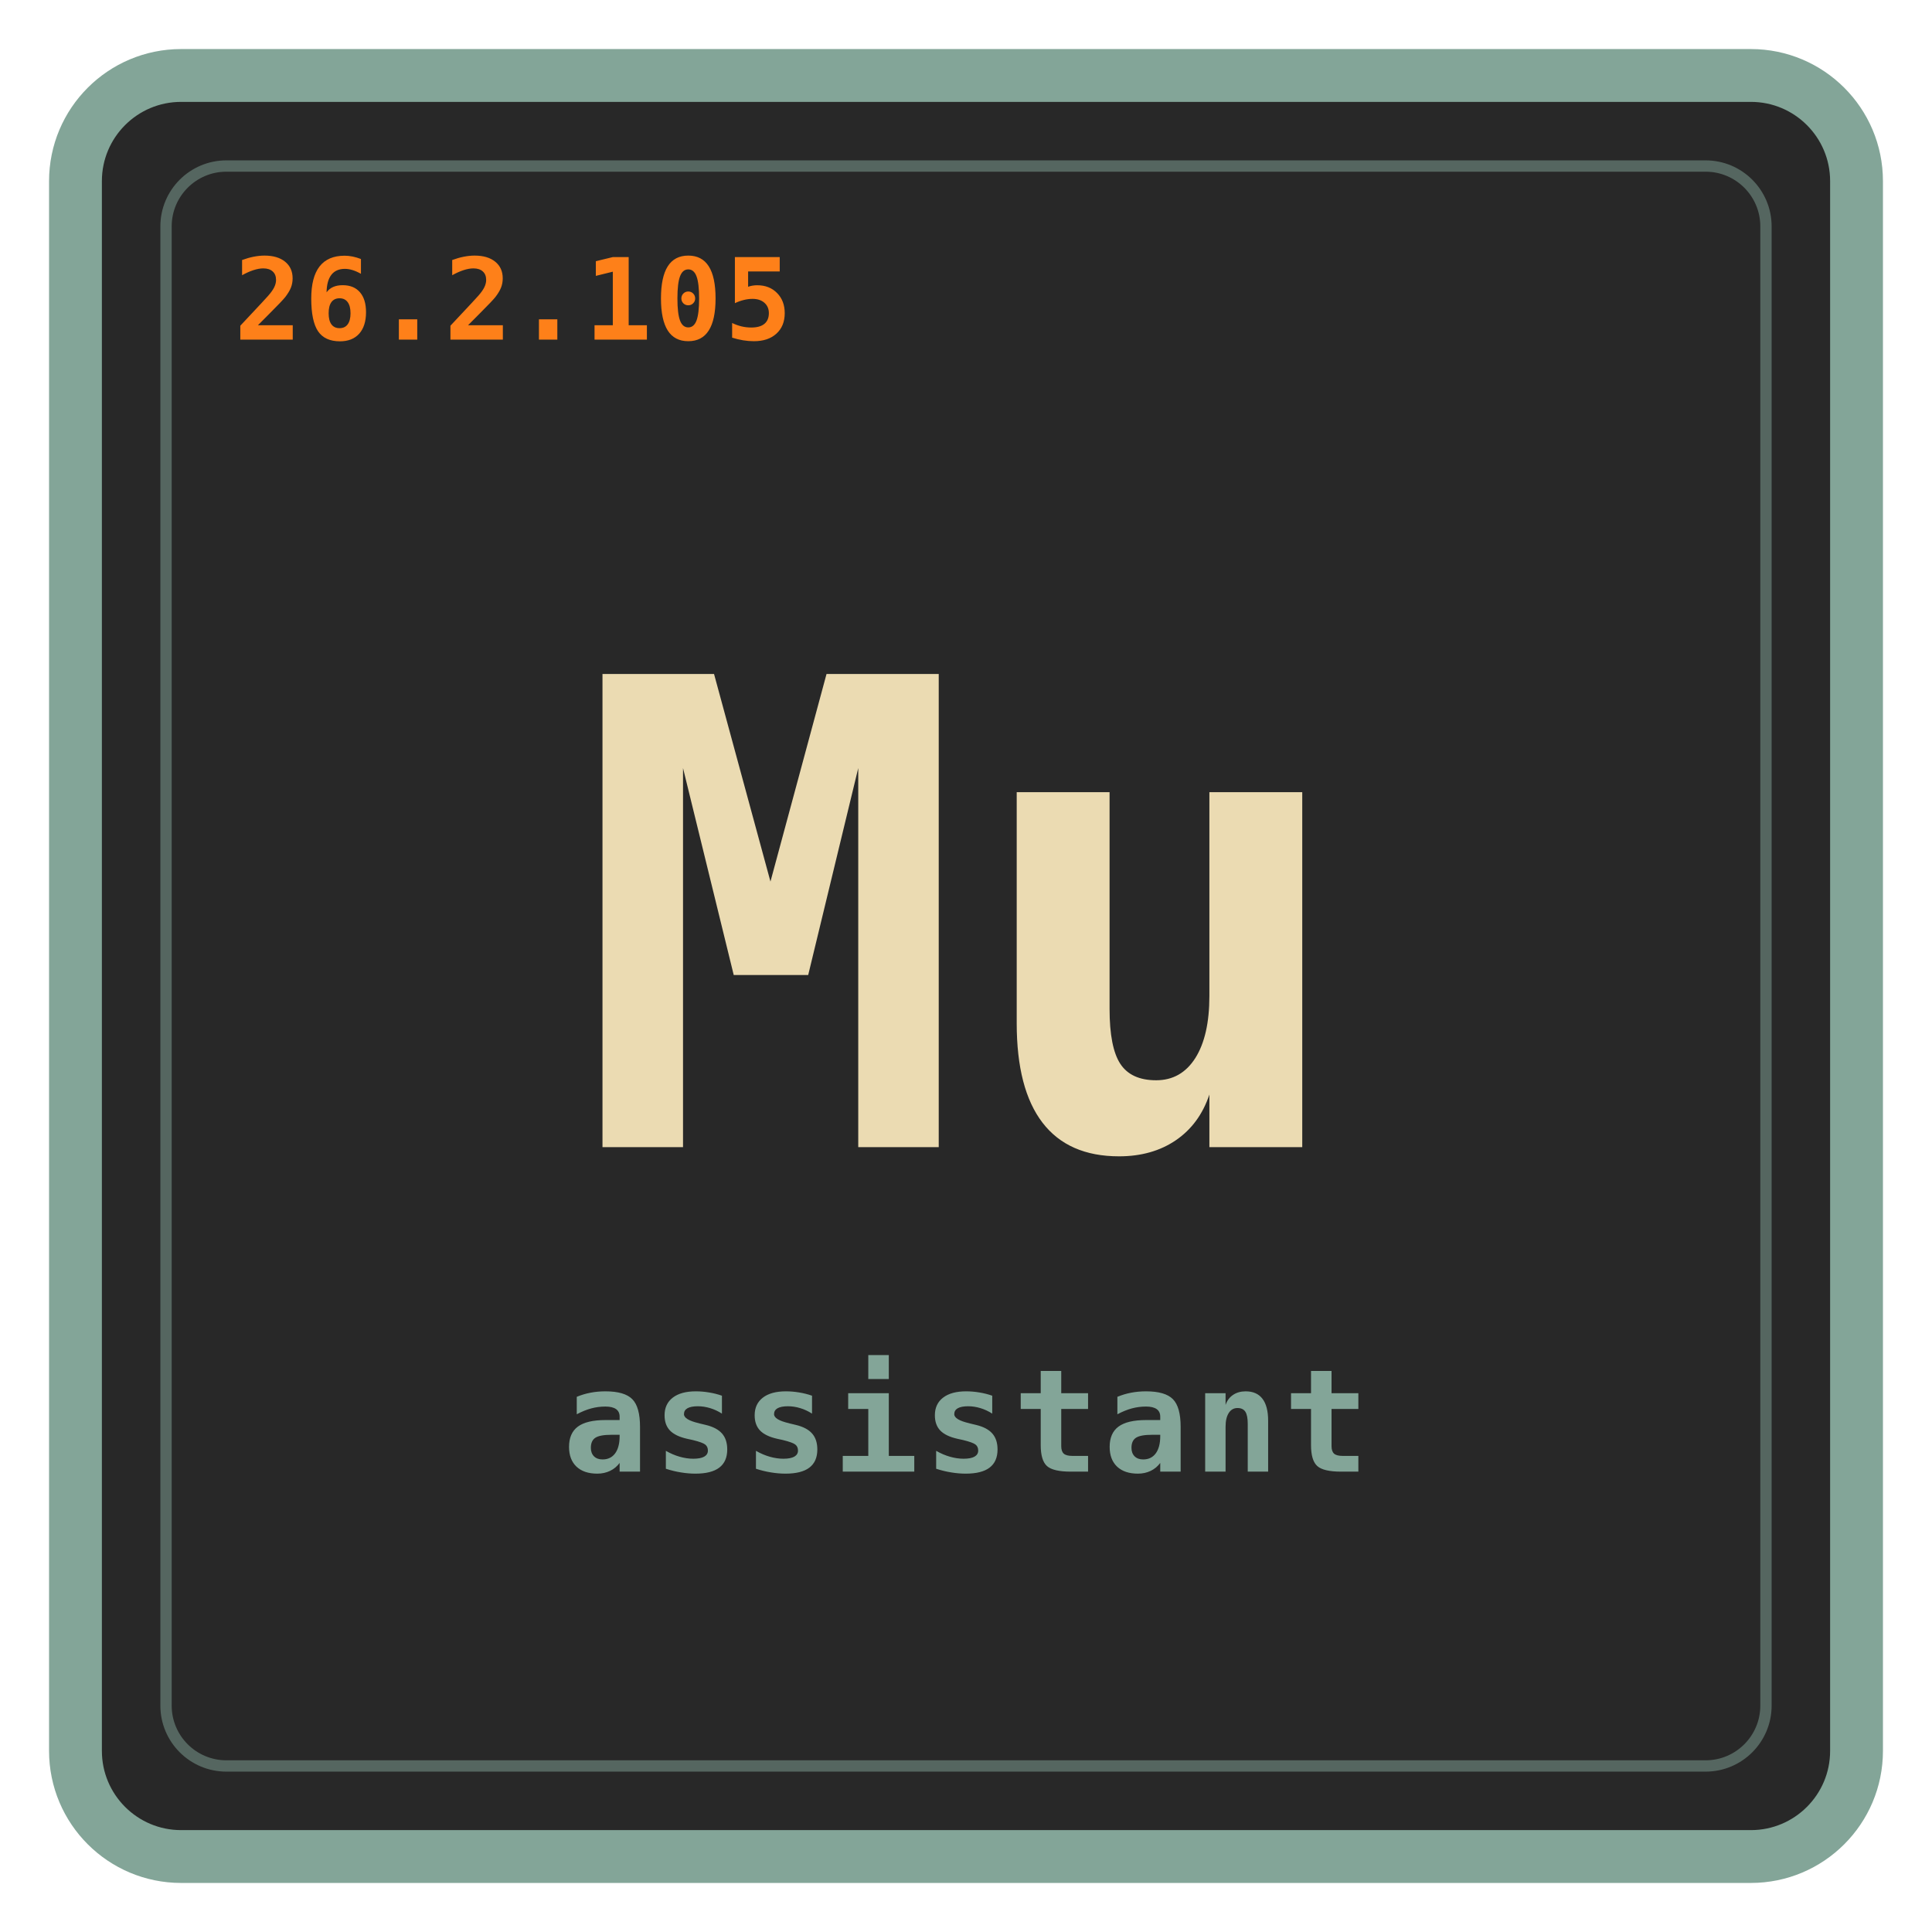
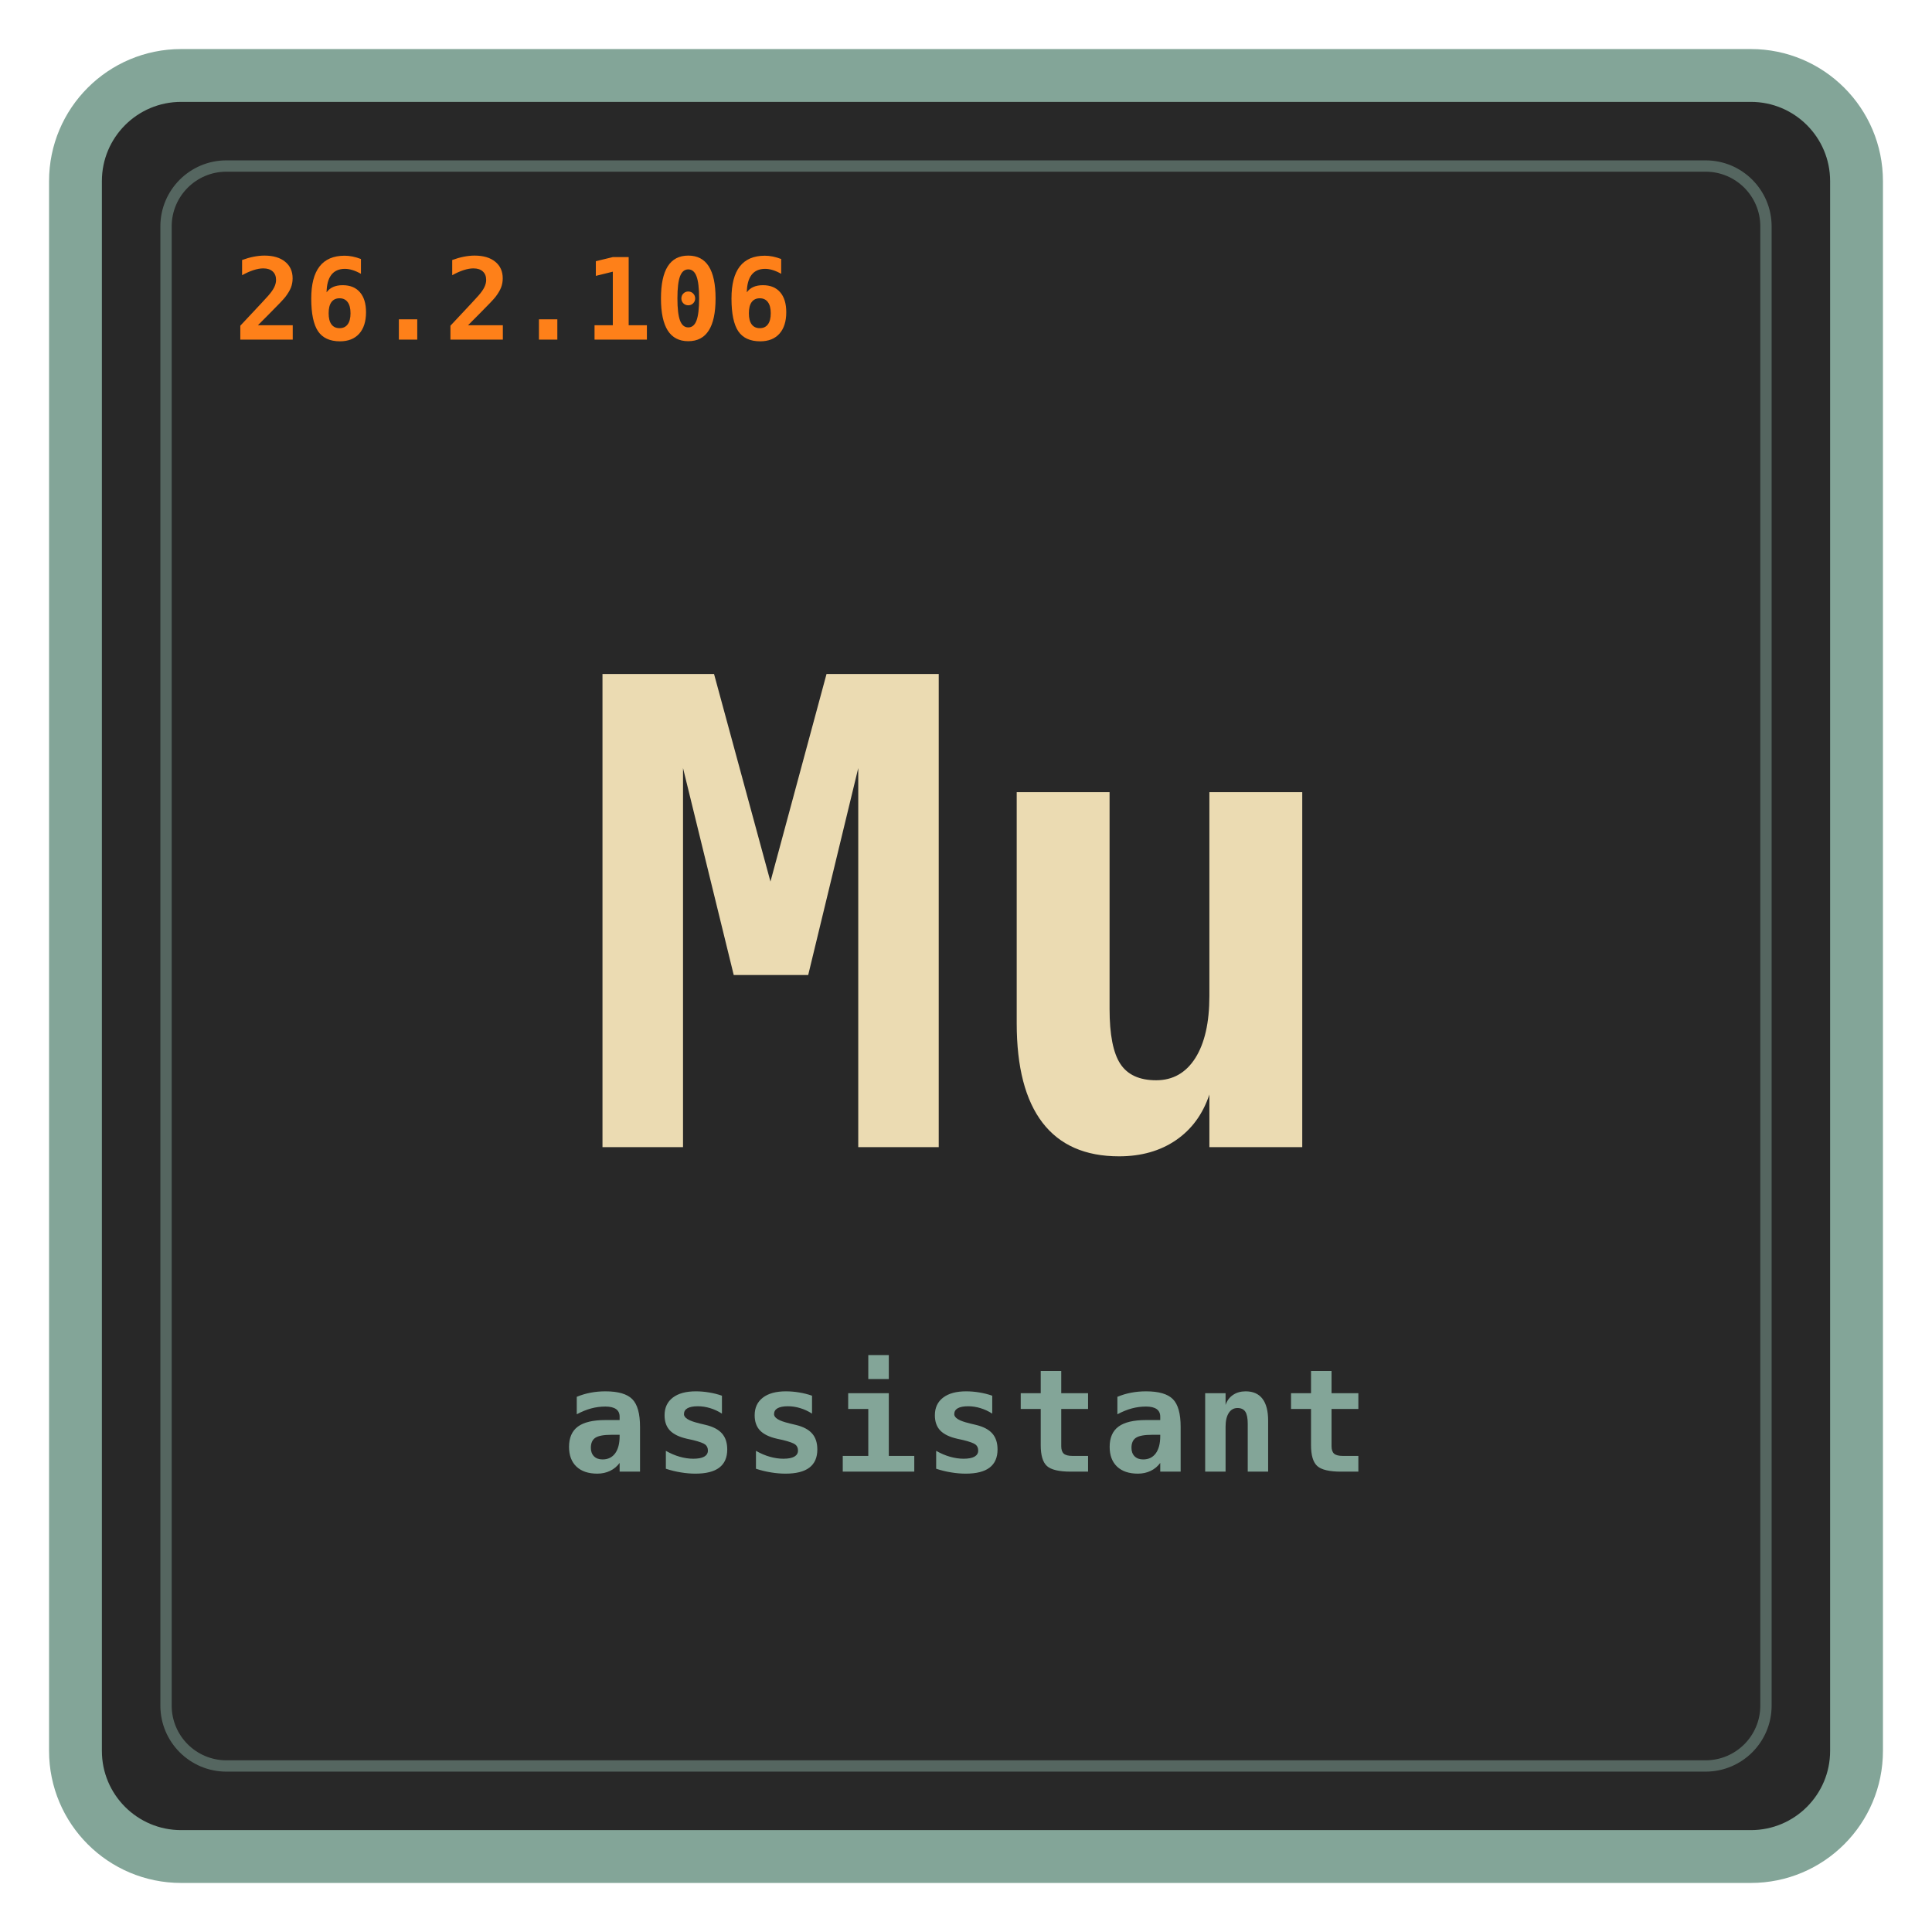
<svg xmlns="http://www.w3.org/2000/svg" viewBox="0 0 512 512" role="img" aria-labelledby="title desc">
  <rect x="20" y="20" width="472" height="472" rx="28" fill="#282828" stroke="#83a598" stroke-width="14" />
  <rect x="44" y="44" width="424" height="424" rx="16" fill="none" stroke="#83a598" stroke-opacity="0.5" stroke-width="3" />
  <text id="mu-version" x="62" y="90" fill="#fe8019" font-size="30" letter-spacing="0.5" font-family="ui-monospace, SFMono-Regular, Menlo, Monaco, Consolas, monospace" font-weight="700">
-     26.2.105
+     26.2.106
  </text>
  <text x="256" y="304" fill="#ebdbb2" text-anchor="middle" font-size="172" font-family="ui-monospace, SFMono-Regular, Menlo, Monaco, Consolas, monospace" font-weight="700">
    Mu
  </text>
  <text x="256" y="390" fill="#83a598" text-anchor="middle" font-size="38" letter-spacing="1" font-family="ui-monospace, SFMono-Regular, Menlo, Monaco, Consolas, monospace" font-weight="700">
    assistant
  </text>
</svg>
